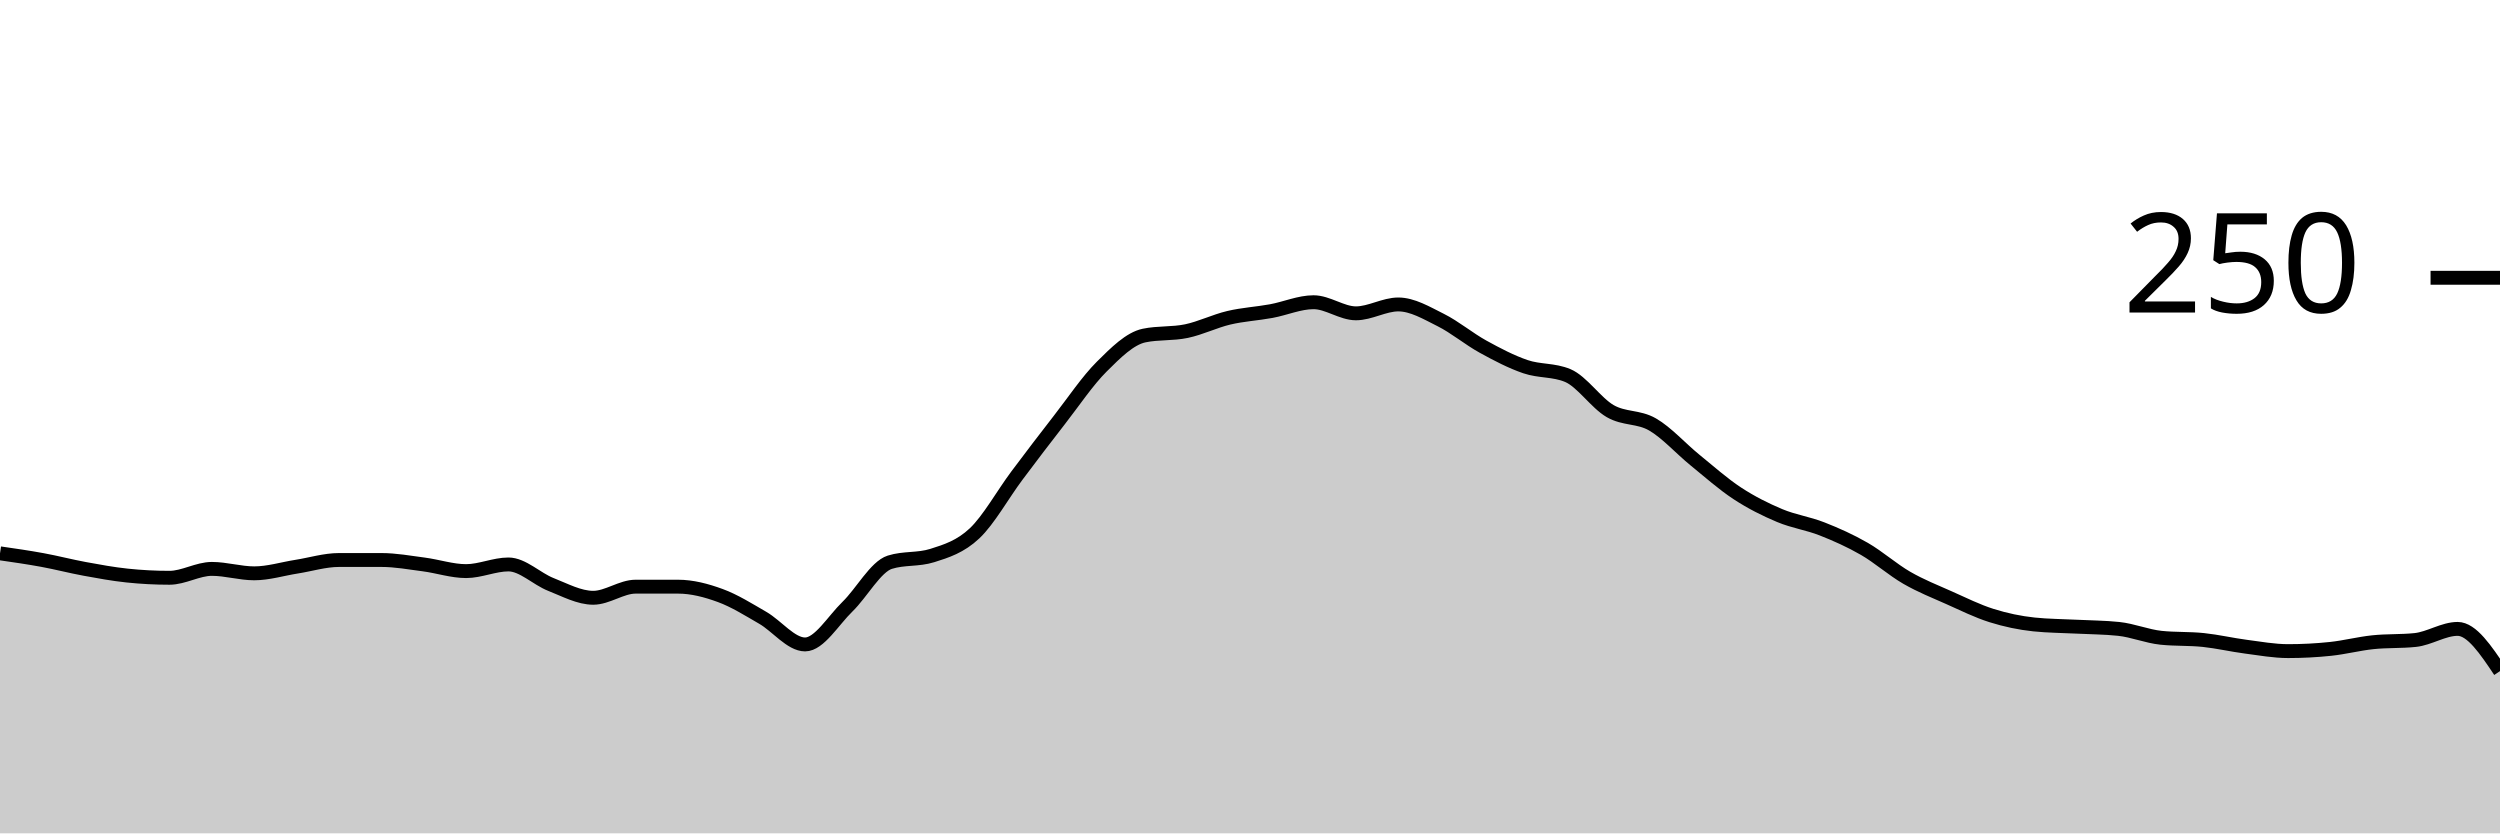
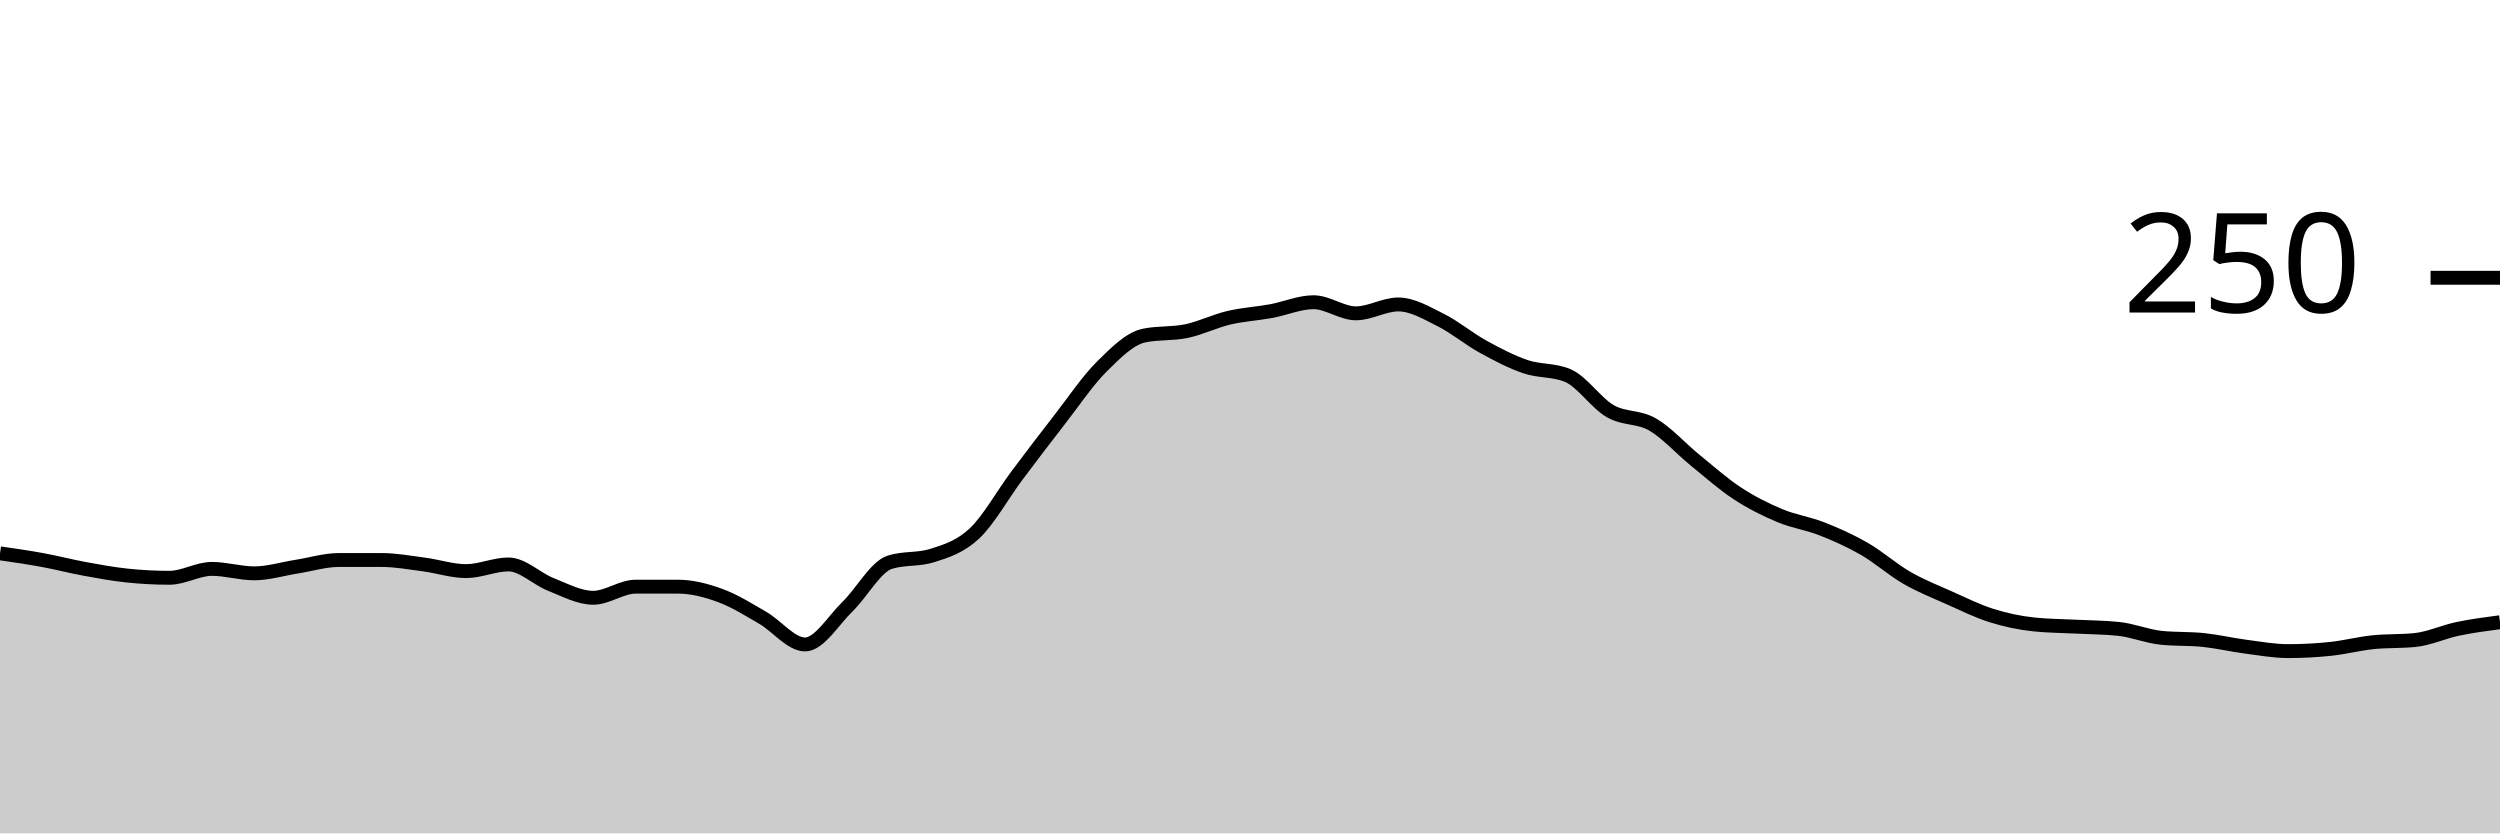
<svg xmlns="http://www.w3.org/2000/svg" viewBox="0 0 180 60">
  <g transform="translate(0,20)">
-     <path class="area" fill="rgba(0, 0, 0, 0.2)" d="M0,19.84C1.017,19.987,2.034,20.133,3.051,20.32C4.068,20.507,5.085,20.773,6.102,20.96C7.119,21.147,8.136,21.333,9.153,21.44C10.169,21.547,11.186,21.6,12.203,21.6C13.22,21.6,14.237,20.96,15.254,20.96C16.271,20.96,17.288,21.28,18.305,21.28C19.322,21.28,20.339,20.96,21.356,20.8C22.373,20.64,23.39,20.32,24.407,20.32C25.424,20.32,26.441,20.32,27.458,20.32C28.475,20.32,29.492,20.507,30.508,20.64C31.525,20.773,32.542,21.12,33.559,21.12C34.576,21.12,35.593,20.64,36.61,20.64C37.627,20.64,38.644,21.68,39.661,22.08C40.678,22.48,41.695,23.04,42.712,23.04C43.729,23.04,44.746,22.24,45.763,22.24C46.78,22.24,47.797,22.24,48.814,22.24C49.831,22.24,50.847,22.507,51.864,22.88C52.881,23.253,53.898,23.893,54.915,24.48C55.932,25.067,56.949,26.4,57.966,26.4C58.983,26.4,60,24.667,61.017,23.68C62.034,22.693,63.051,20.8,64.068,20.48C65.085,20.16,66.102,20.32,67.119,20C68.136,19.68,69.153,19.36,70.169,18.4C71.186,17.44,72.203,15.6,73.22,14.24C74.237,12.88,75.254,11.547,76.271,10.24C77.288,8.933,78.305,7.413,79.322,6.4C80.339,5.387,81.356,4.373,82.373,4.16C83.39,3.947,84.407,4.053,85.424,3.84C86.441,3.627,87.458,3.12,88.475,2.88C89.492,2.64,90.508,2.587,91.525,2.4C92.542,2.213,93.559,1.76,94.576,1.76C95.593,1.76,96.61,2.56,97.627,2.56C98.644,2.56,99.661,1.92,100.678,1.92C101.695,1.92,102.712,2.533,103.729,3.04C104.746,3.547,105.763,4.4,106.78,4.96C107.797,5.52,108.814,6.053,109.831,6.4C110.847,6.747,111.864,6.613,112.881,7.04C113.898,7.467,114.915,9.013,115.932,9.6C116.949,10.187,117.966,9.973,118.983,10.56C120,11.147,121.017,12.293,122.034,13.12C123.051,13.947,124.068,14.853,125.085,15.52C126.102,16.187,127.119,16.693,128.136,17.12C129.153,17.547,130.169,17.68,131.186,18.08C132.203,18.48,133.22,18.933,134.237,19.52C135.254,20.107,136.271,21.013,137.288,21.6C138.305,22.187,139.322,22.587,140.339,23.04C141.356,23.493,142.373,24,143.39,24.32C144.407,24.64,145.424,24.853,146.441,24.96C147.458,25.067,148.475,25.067,149.492,25.12C150.508,25.173,151.525,25.173,152.542,25.28C153.559,25.387,154.576,25.813,155.593,25.92C156.61,26.027,157.627,25.973,158.644,26.08C159.661,26.187,160.678,26.427,161.695,26.56C162.712,26.693,163.729,26.88,164.746,26.88C165.763,26.88,166.78,26.827,167.797,26.72C168.814,26.613,169.831,26.347,170.847,26.24C171.864,26.133,172.881,26.187,173.898,26.08C174.915,25.973,175.932,25.28,176.949,25.28C177.966,25.28,178.983,26.8,180,28.32L180,40C178.983,40,177.966,40,176.949,40C175.932,40,174.915,40,173.898,40C172.881,40,171.864,40,170.847,40C169.831,40,168.814,40,167.797,40C166.78,40,165.763,40,164.746,40C163.729,40,162.712,40,161.695,40C160.678,40,159.661,40,158.644,40C157.627,40,156.61,40,155.593,40C154.576,40,153.559,40,152.542,40C151.525,40,150.508,40,149.492,40C148.475,40,147.458,40,146.441,40C145.424,40,144.407,40,143.39,40C142.373,40,141.356,40,140.339,40C139.322,40,138.305,40,137.288,40C136.271,40,135.254,40,134.237,40C133.22,40,132.203,40,131.186,40C130.169,40,129.153,40,128.136,40C127.119,40,126.102,40,125.085,40C124.068,40,123.051,40,122.034,40C121.017,40,120,40,118.983,40C117.966,40,116.949,40,115.932,40C114.915,40,113.898,40,112.881,40C111.864,40,110.847,40,109.831,40C108.814,40,107.797,40,106.78,40C105.763,40,104.746,40,103.729,40C102.712,40,101.695,40,100.678,40C99.661,40,98.644,40,97.627,40C96.61,40,95.593,40,94.576,40C93.559,40,92.542,40,91.525,40C90.508,40,89.492,40,88.475,40C87.458,40,86.441,40,85.424,40C84.407,40,83.39,40,82.373,40C81.356,40,80.339,40,79.322,40C78.305,40,77.288,40,76.271,40C75.254,40,74.237,40,73.22,40C72.203,40,71.186,40,70.169,40C69.153,40,68.136,40,67.119,40C66.102,40,65.085,40,64.068,40C63.051,40,62.034,40,61.017,40C60,40,58.983,40,57.966,40C56.949,40,55.932,40,54.915,40C53.898,40,52.881,40,51.864,40C50.847,40,49.831,40,48.814,40C47.797,40,46.78,40,45.763,40C44.746,40,43.729,40,42.712,40C41.695,40,40.678,40,39.661,40C38.644,40,37.627,40,36.61,40C35.593,40,34.576,40,33.559,40C32.542,40,31.525,40,30.508,40C29.492,40,28.475,40,27.458,40C26.441,40,25.424,40,24.407,40C23.39,40,22.373,40,21.356,40C20.339,40,19.322,40,18.305,40C17.288,40,16.271,40,15.254,40C14.237,40,13.22,40,12.203,40C11.186,40,10.169,40,9.153,40C8.136,40,7.119,40,6.102,40C5.085,40,4.068,40,3.051,40C2.034,40,1.017,40,0,40Z" />
-     <path class="line" stroke="black" fill="none" d="M0,19.84C1.017,19.987,2.034,20.133,3.051,20.32C4.068,20.507,5.085,20.773,6.102,20.96C7.119,21.147,8.136,21.333,9.153,21.44C10.169,21.547,11.186,21.6,12.203,21.6C13.22,21.6,14.237,20.96,15.254,20.96C16.271,20.96,17.288,21.28,18.305,21.28C19.322,21.28,20.339,20.96,21.356,20.8C22.373,20.64,23.39,20.32,24.407,20.32C25.424,20.32,26.441,20.32,27.458,20.32C28.475,20.32,29.492,20.507,30.508,20.64C31.525,20.773,32.542,21.12,33.559,21.12C34.576,21.12,35.593,20.64,36.61,20.64C37.627,20.64,38.644,21.68,39.661,22.08C40.678,22.48,41.695,23.04,42.712,23.04C43.729,23.04,44.746,22.24,45.763,22.24C46.78,22.24,47.797,22.24,48.814,22.24C49.831,22.24,50.847,22.507,51.864,22.88C52.881,23.253,53.898,23.893,54.915,24.48C55.932,25.067,56.949,26.4,57.966,26.4C58.983,26.4,60,24.667,61.017,23.68C62.034,22.693,63.051,20.8,64.068,20.48C65.085,20.16,66.102,20.32,67.119,20C68.136,19.68,69.153,19.36,70.169,18.4C71.186,17.44,72.203,15.6,73.22,14.24C74.237,12.88,75.254,11.547,76.271,10.24C77.288,8.933,78.305,7.413,79.322,6.4C80.339,5.387,81.356,4.373,82.373,4.16C83.39,3.947,84.407,4.053,85.424,3.84C86.441,3.627,87.458,3.12,88.475,2.88C89.492,2.64,90.508,2.587,91.525,2.4C92.542,2.213,93.559,1.76,94.576,1.76C95.593,1.76,96.61,2.56,97.627,2.56C98.644,2.56,99.661,1.92,100.678,1.92C101.695,1.92,102.712,2.533,103.729,3.04C104.746,3.547,105.763,4.4,106.78,4.96C107.797,5.52,108.814,6.053,109.831,6.4C110.847,6.747,111.864,6.613,112.881,7.04C113.898,7.467,114.915,9.013,115.932,9.6C116.949,10.187,117.966,9.973,118.983,10.56C120,11.147,121.017,12.293,122.034,13.12C123.051,13.947,124.068,14.853,125.085,15.52C126.102,16.187,127.119,16.693,128.136,17.12C129.153,17.547,130.169,17.68,131.186,18.08C132.203,18.48,133.22,18.933,134.237,19.52C135.254,20.107,136.271,21.013,137.288,21.6C138.305,22.187,139.322,22.587,140.339,23.04C141.356,23.493,142.373,24,143.39,24.32C144.407,24.64,145.424,24.853,146.441,24.96C147.458,25.067,148.475,25.067,149.492,25.12C150.508,25.173,151.525,25.173,152.542,25.28C153.559,25.387,154.576,25.813,155.593,25.92C156.61,26.027,157.627,25.973,158.644,26.08C159.661,26.187,160.678,26.427,161.695,26.56C162.712,26.693,163.729,26.88,164.746,26.88C165.763,26.88,166.78,26.827,167.797,26.72C168.814,26.613,169.831,26.347,170.847,26.24C171.864,26.133,172.881,26.187,173.898,26.08C174.915,25.973,175.932,25.28,176.949,25.28C177.966,25.28,178.983,26.8,180,28.32" />
+     <path class="area" fill="rgba(0, 0, 0, 0.2)" d="M0,19.84C1.017,19.987,2.034,20.133,3.051,20.32C4.068,20.507,5.085,20.773,6.102,20.96C7.119,21.147,8.136,21.333,9.153,21.44C10.169,21.547,11.186,21.6,12.203,21.6C13.22,21.6,14.237,20.96,15.254,20.96C16.271,20.96,17.288,21.28,18.305,21.28C19.322,21.28,20.339,20.96,21.356,20.8C22.373,20.64,23.39,20.32,24.407,20.32C25.424,20.32,26.441,20.32,27.458,20.32C28.475,20.32,29.492,20.507,30.508,20.64C31.525,20.773,32.542,21.12,33.559,21.12C34.576,21.12,35.593,20.64,36.61,20.64C37.627,20.64,38.644,21.68,39.661,22.08C40.678,22.48,41.695,23.04,42.712,23.04C43.729,23.04,44.746,22.24,45.763,22.24C46.78,22.24,47.797,22.24,48.814,22.24C49.831,22.24,50.847,22.507,51.864,22.88C52.881,23.253,53.898,23.893,54.915,24.48C55.932,25.067,56.949,26.4,57.966,26.4C58.983,26.4,60,24.667,61.017,23.68C62.034,22.693,63.051,20.8,64.068,20.48C65.085,20.16,66.102,20.32,67.119,20C68.136,19.68,69.153,19.36,70.169,18.4C71.186,17.44,72.203,15.6,73.22,14.24C74.237,12.88,75.254,11.547,76.271,10.24C77.288,8.933,78.305,7.413,79.322,6.4C80.339,5.387,81.356,4.373,82.373,4.16C83.39,3.947,84.407,4.053,85.424,3.84C86.441,3.627,87.458,3.12,88.475,2.88C89.492,2.64,90.508,2.587,91.525,2.4C92.542,2.213,93.559,1.76,94.576,1.76C95.593,1.76,96.61,2.56,97.627,2.56C98.644,2.56,99.661,1.92,100.678,1.92C101.695,1.92,102.712,2.533,103.729,3.04C104.746,3.547,105.763,4.4,106.78,4.96C107.797,5.52,108.814,6.053,109.831,6.4C110.847,6.747,111.864,6.613,112.881,7.04C113.898,7.467,114.915,9.013,115.932,9.6C116.949,10.187,117.966,9.973,118.983,10.56C120,11.147,121.017,12.293,122.034,13.12C123.051,13.947,124.068,14.853,125.085,15.52C126.102,16.187,127.119,16.693,128.136,17.12C129.153,17.547,130.169,17.68,131.186,18.08C132.203,18.48,133.22,18.933,134.237,19.52C135.254,20.107,136.271,21.013,137.288,21.6C138.305,22.187,139.322,22.587,140.339,23.04C141.356,23.493,142.373,24,143.39,24.32C144.407,24.64,145.424,24.853,146.441,24.96C147.458,25.067,148.475,25.067,149.492,25.12C150.508,25.173,151.525,25.173,152.542,25.28C153.559,25.387,154.576,25.813,155.593,25.92C156.61,26.027,157.627,25.973,158.644,26.08C159.661,26.187,160.678,26.427,161.695,26.56C162.712,26.693,163.729,26.88,164.746,26.88C165.763,26.88,166.78,26.827,167.797,26.72C168.814,26.613,169.831,26.347,170.847,26.24C171.864,26.133,172.881,26.187,173.898,26.08C174.915,25.973,175.932,25.493,176.949,25.28C177.966,25.067,178.983,24.933,180,24.8L180,40C178.983,40,177.966,40,176.949,40C175.932,40,174.915,40,173.898,40C172.881,40,171.864,40,170.847,40C169.831,40,168.814,40,167.797,40C166.78,40,165.763,40,164.746,40C163.729,40,162.712,40,161.695,40C160.678,40,159.661,40,158.644,40C157.627,40,156.61,40,155.593,40C154.576,40,153.559,40,152.542,40C151.525,40,150.508,40,149.492,40C148.475,40,147.458,40,146.441,40C145.424,40,144.407,40,143.39,40C142.373,40,141.356,40,140.339,40C139.322,40,138.305,40,137.288,40C136.271,40,135.254,40,134.237,40C133.22,40,132.203,40,131.186,40C130.169,40,129.153,40,128.136,40C127.119,40,126.102,40,125.085,40C124.068,40,123.051,40,122.034,40C121.017,40,120,40,118.983,40C117.966,40,116.949,40,115.932,40C114.915,40,113.898,40,112.881,40C111.864,40,110.847,40,109.831,40C108.814,40,107.797,40,106.78,40C105.763,40,104.746,40,103.729,40C102.712,40,101.695,40,100.678,40C99.661,40,98.644,40,97.627,40C96.61,40,95.593,40,94.576,40C93.559,40,92.542,40,91.525,40C90.508,40,89.492,40,88.475,40C87.458,40,86.441,40,85.424,40C84.407,40,83.39,40,82.373,40C81.356,40,80.339,40,79.322,40C78.305,40,77.288,40,76.271,40C75.254,40,74.237,40,73.22,40C72.203,40,71.186,40,70.169,40C69.153,40,68.136,40,67.119,40C66.102,40,65.085,40,64.068,40C63.051,40,62.034,40,61.017,40C60,40,58.983,40,57.966,40C56.949,40,55.932,40,54.915,40C53.898,40,52.881,40,51.864,40C50.847,40,49.831,40,48.814,40C47.797,40,46.78,40,45.763,40C44.746,40,43.729,40,42.712,40C41.695,40,40.678,40,39.661,40C38.644,40,37.627,40,36.61,40C35.593,40,34.576,40,33.559,40C32.542,40,31.525,40,30.508,40C29.492,40,28.475,40,27.458,40C26.441,40,25.424,40,24.407,40C23.39,40,22.373,40,21.356,40C20.339,40,19.322,40,18.305,40C17.288,40,16.271,40,15.254,40C14.237,40,13.22,40,12.203,40C11.186,40,10.169,40,9.153,40C8.136,40,7.119,40,6.102,40C5.085,40,4.068,40,3.051,40C2.034,40,1.017,40,0,40Z" />
+     <path class="line" stroke="black" fill="none" d="M0,19.84C1.017,19.987,2.034,20.133,3.051,20.32C4.068,20.507,5.085,20.773,6.102,20.96C7.119,21.147,8.136,21.333,9.153,21.44C10.169,21.547,11.186,21.6,12.203,21.6C13.22,21.6,14.237,20.96,15.254,20.96C16.271,20.96,17.288,21.28,18.305,21.28C19.322,21.28,20.339,20.96,21.356,20.8C22.373,20.64,23.39,20.32,24.407,20.32C25.424,20.32,26.441,20.32,27.458,20.32C28.475,20.32,29.492,20.507,30.508,20.64C31.525,20.773,32.542,21.12,33.559,21.12C34.576,21.12,35.593,20.64,36.61,20.64C37.627,20.64,38.644,21.68,39.661,22.08C40.678,22.48,41.695,23.04,42.712,23.04C43.729,23.04,44.746,22.24,45.763,22.24C46.78,22.24,47.797,22.24,48.814,22.24C49.831,22.24,50.847,22.507,51.864,22.88C52.881,23.253,53.898,23.893,54.915,24.48C55.932,25.067,56.949,26.4,57.966,26.4C58.983,26.4,60,24.667,61.017,23.68C62.034,22.693,63.051,20.8,64.068,20.48C65.085,20.16,66.102,20.32,67.119,20C68.136,19.68,69.153,19.36,70.169,18.4C71.186,17.44,72.203,15.6,73.22,14.24C74.237,12.88,75.254,11.547,76.271,10.24C77.288,8.933,78.305,7.413,79.322,6.4C80.339,5.387,81.356,4.373,82.373,4.16C83.39,3.947,84.407,4.053,85.424,3.84C86.441,3.627,87.458,3.12,88.475,2.88C89.492,2.64,90.508,2.587,91.525,2.4C92.542,2.213,93.559,1.76,94.576,1.76C95.593,1.76,96.61,2.56,97.627,2.56C98.644,2.56,99.661,1.92,100.678,1.92C101.695,1.92,102.712,2.533,103.729,3.04C104.746,3.547,105.763,4.4,106.78,4.96C107.797,5.52,108.814,6.053,109.831,6.4C110.847,6.747,111.864,6.613,112.881,7.04C113.898,7.467,114.915,9.013,115.932,9.6C116.949,10.187,117.966,9.973,118.983,10.56C120,11.147,121.017,12.293,122.034,13.12C123.051,13.947,124.068,14.853,125.085,15.52C126.102,16.187,127.119,16.693,128.136,17.12C129.153,17.547,130.169,17.68,131.186,18.08C132.203,18.48,133.22,18.933,134.237,19.52C135.254,20.107,136.271,21.013,137.288,21.6C138.305,22.187,139.322,22.587,140.339,23.04C141.356,23.493,142.373,24,143.39,24.32C144.407,24.64,145.424,24.853,146.441,24.96C147.458,25.067,148.475,25.067,149.492,25.12C150.508,25.173,151.525,25.173,152.542,25.28C153.559,25.387,154.576,25.813,155.593,25.92C156.61,26.027,157.627,25.973,158.644,26.08C159.661,26.187,160.678,26.427,161.695,26.56C162.712,26.693,163.729,26.88,164.746,26.88C165.763,26.88,166.78,26.827,167.797,26.72C168.814,26.613,169.831,26.347,170.847,26.24C171.864,26.133,172.881,26.187,173.898,26.08C174.915,25.973,175.932,25.493,176.949,25.28C177.966,25.067,178.983,24.933,180,24.8" />
    <path class="axis-ceiling" stroke-width="1" stroke="black" fill="none" d="M175,0L180,0" />
    <text class="axis-ceiling-label" font-family="sans-serif" text-anchor="end" font-size="10px" x="170" y="2.5">250</text>
  </g>
</svg>
